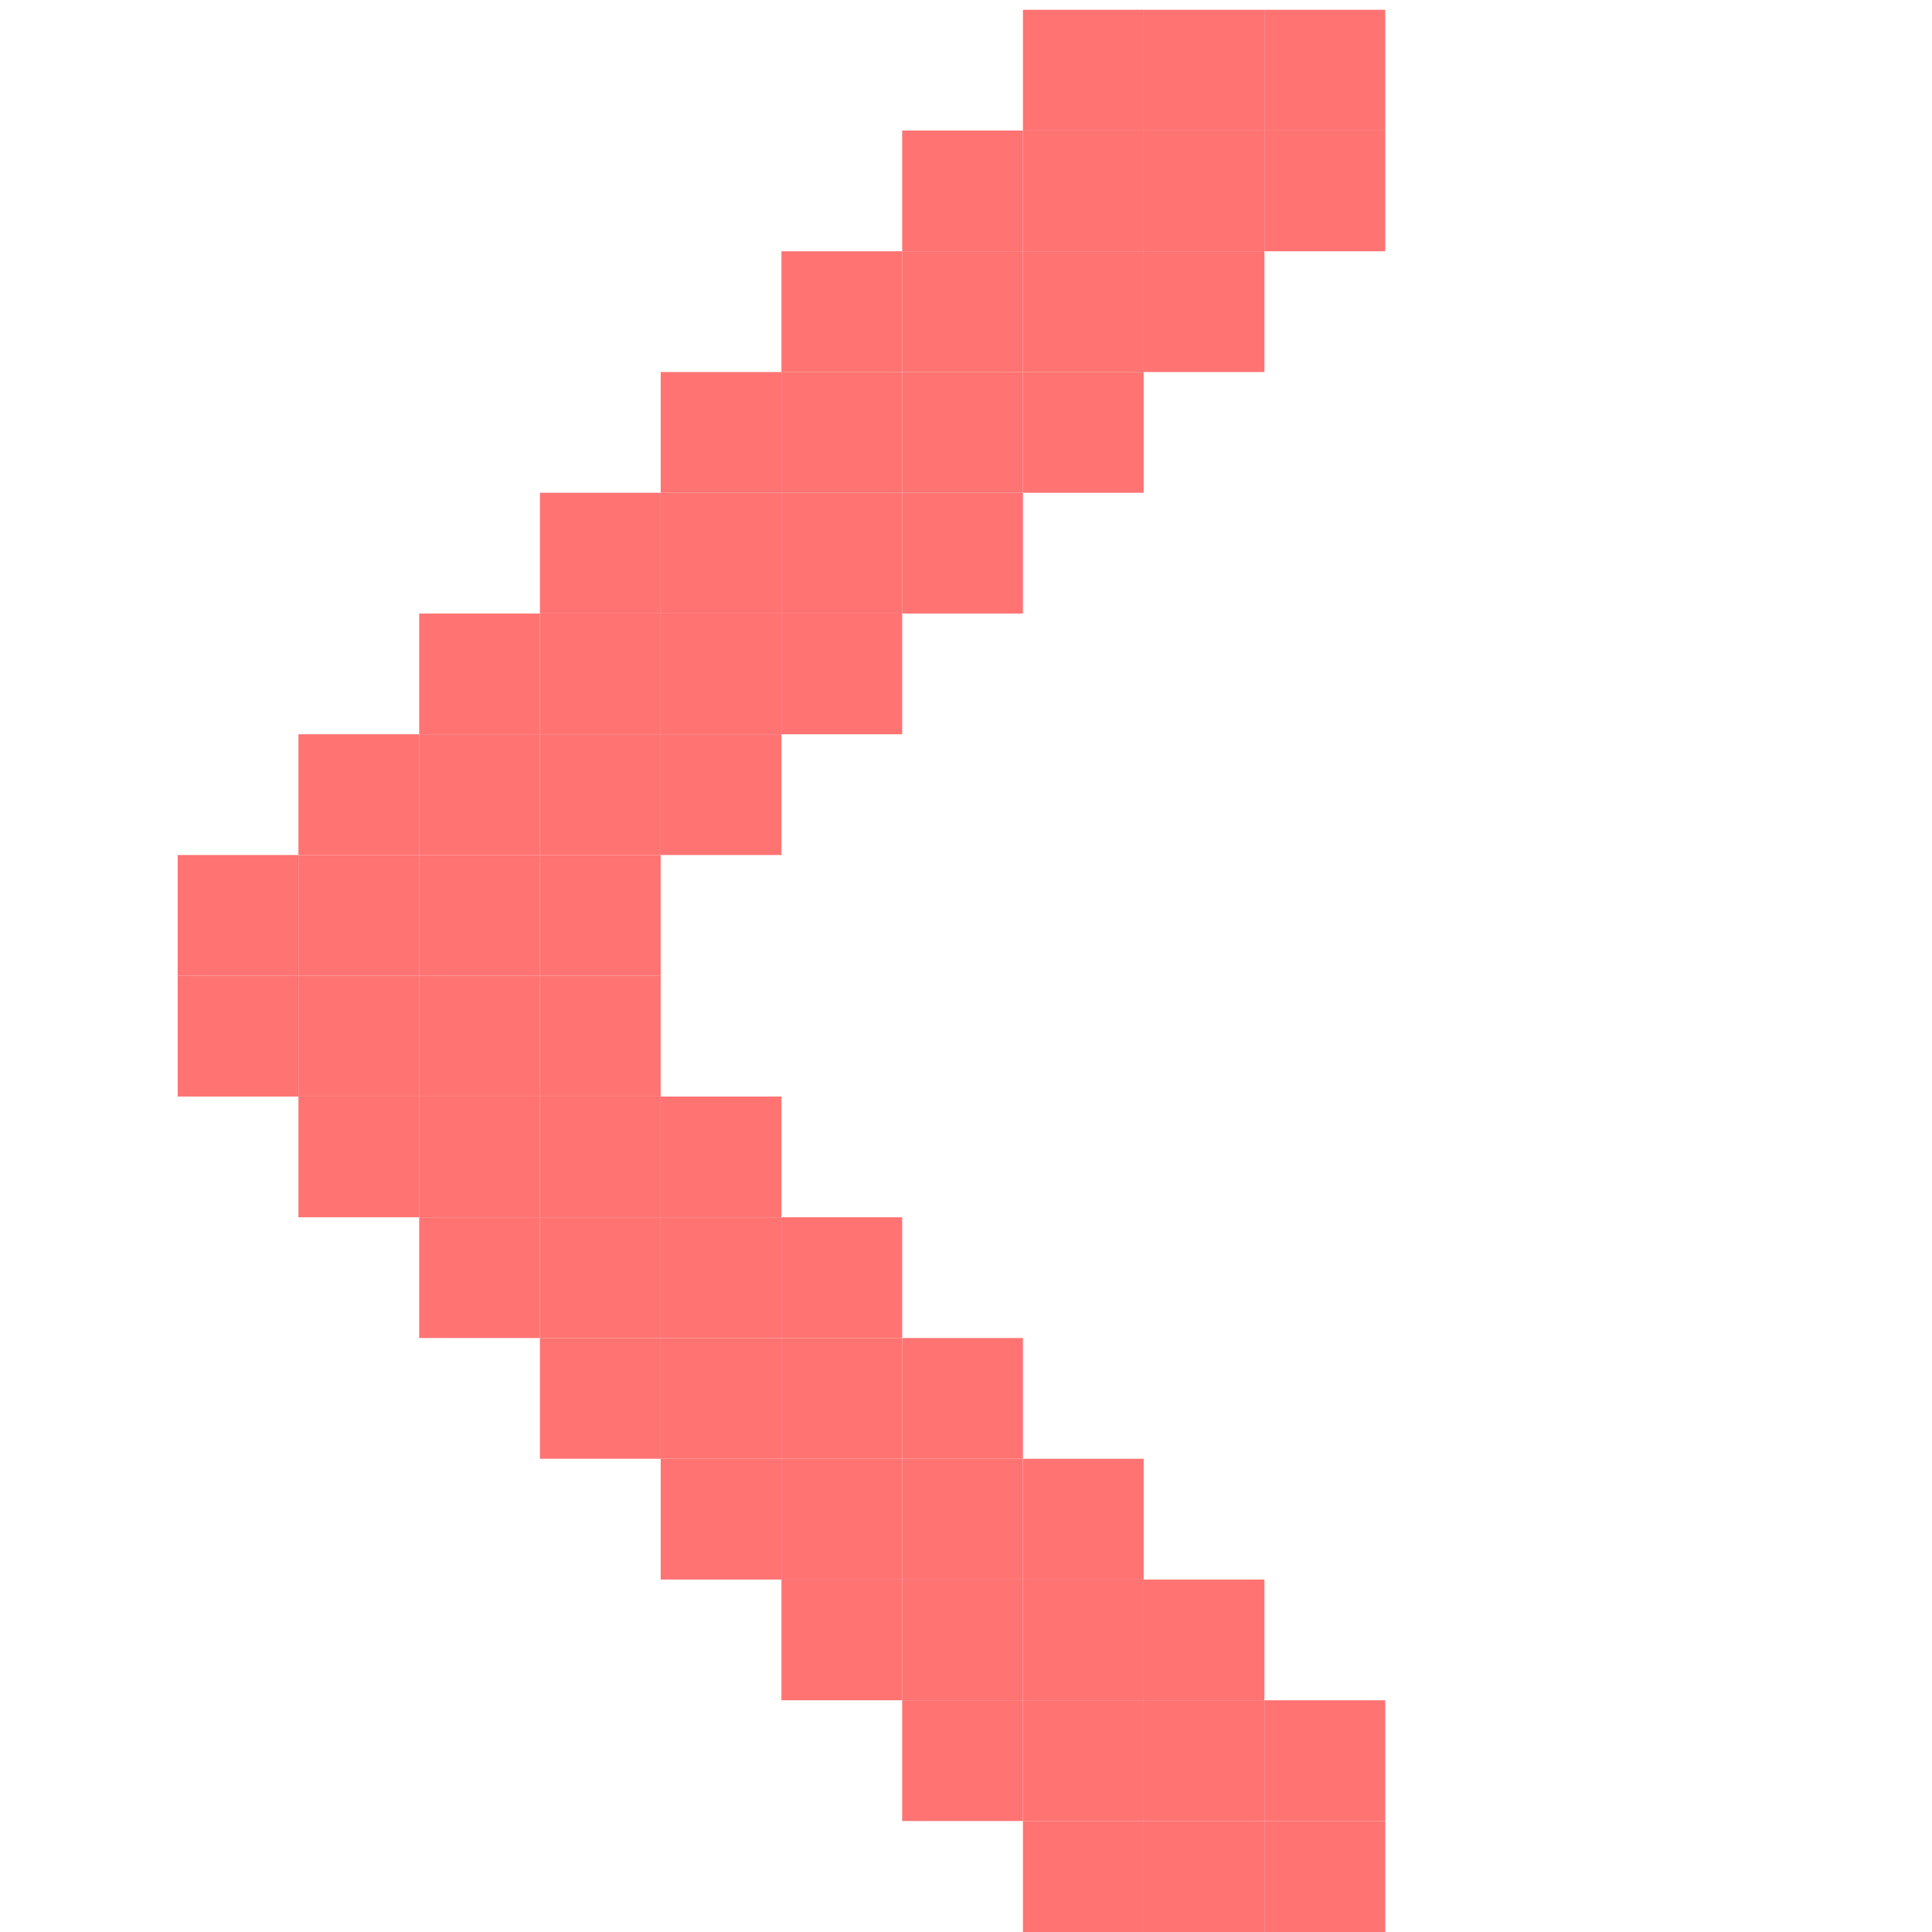
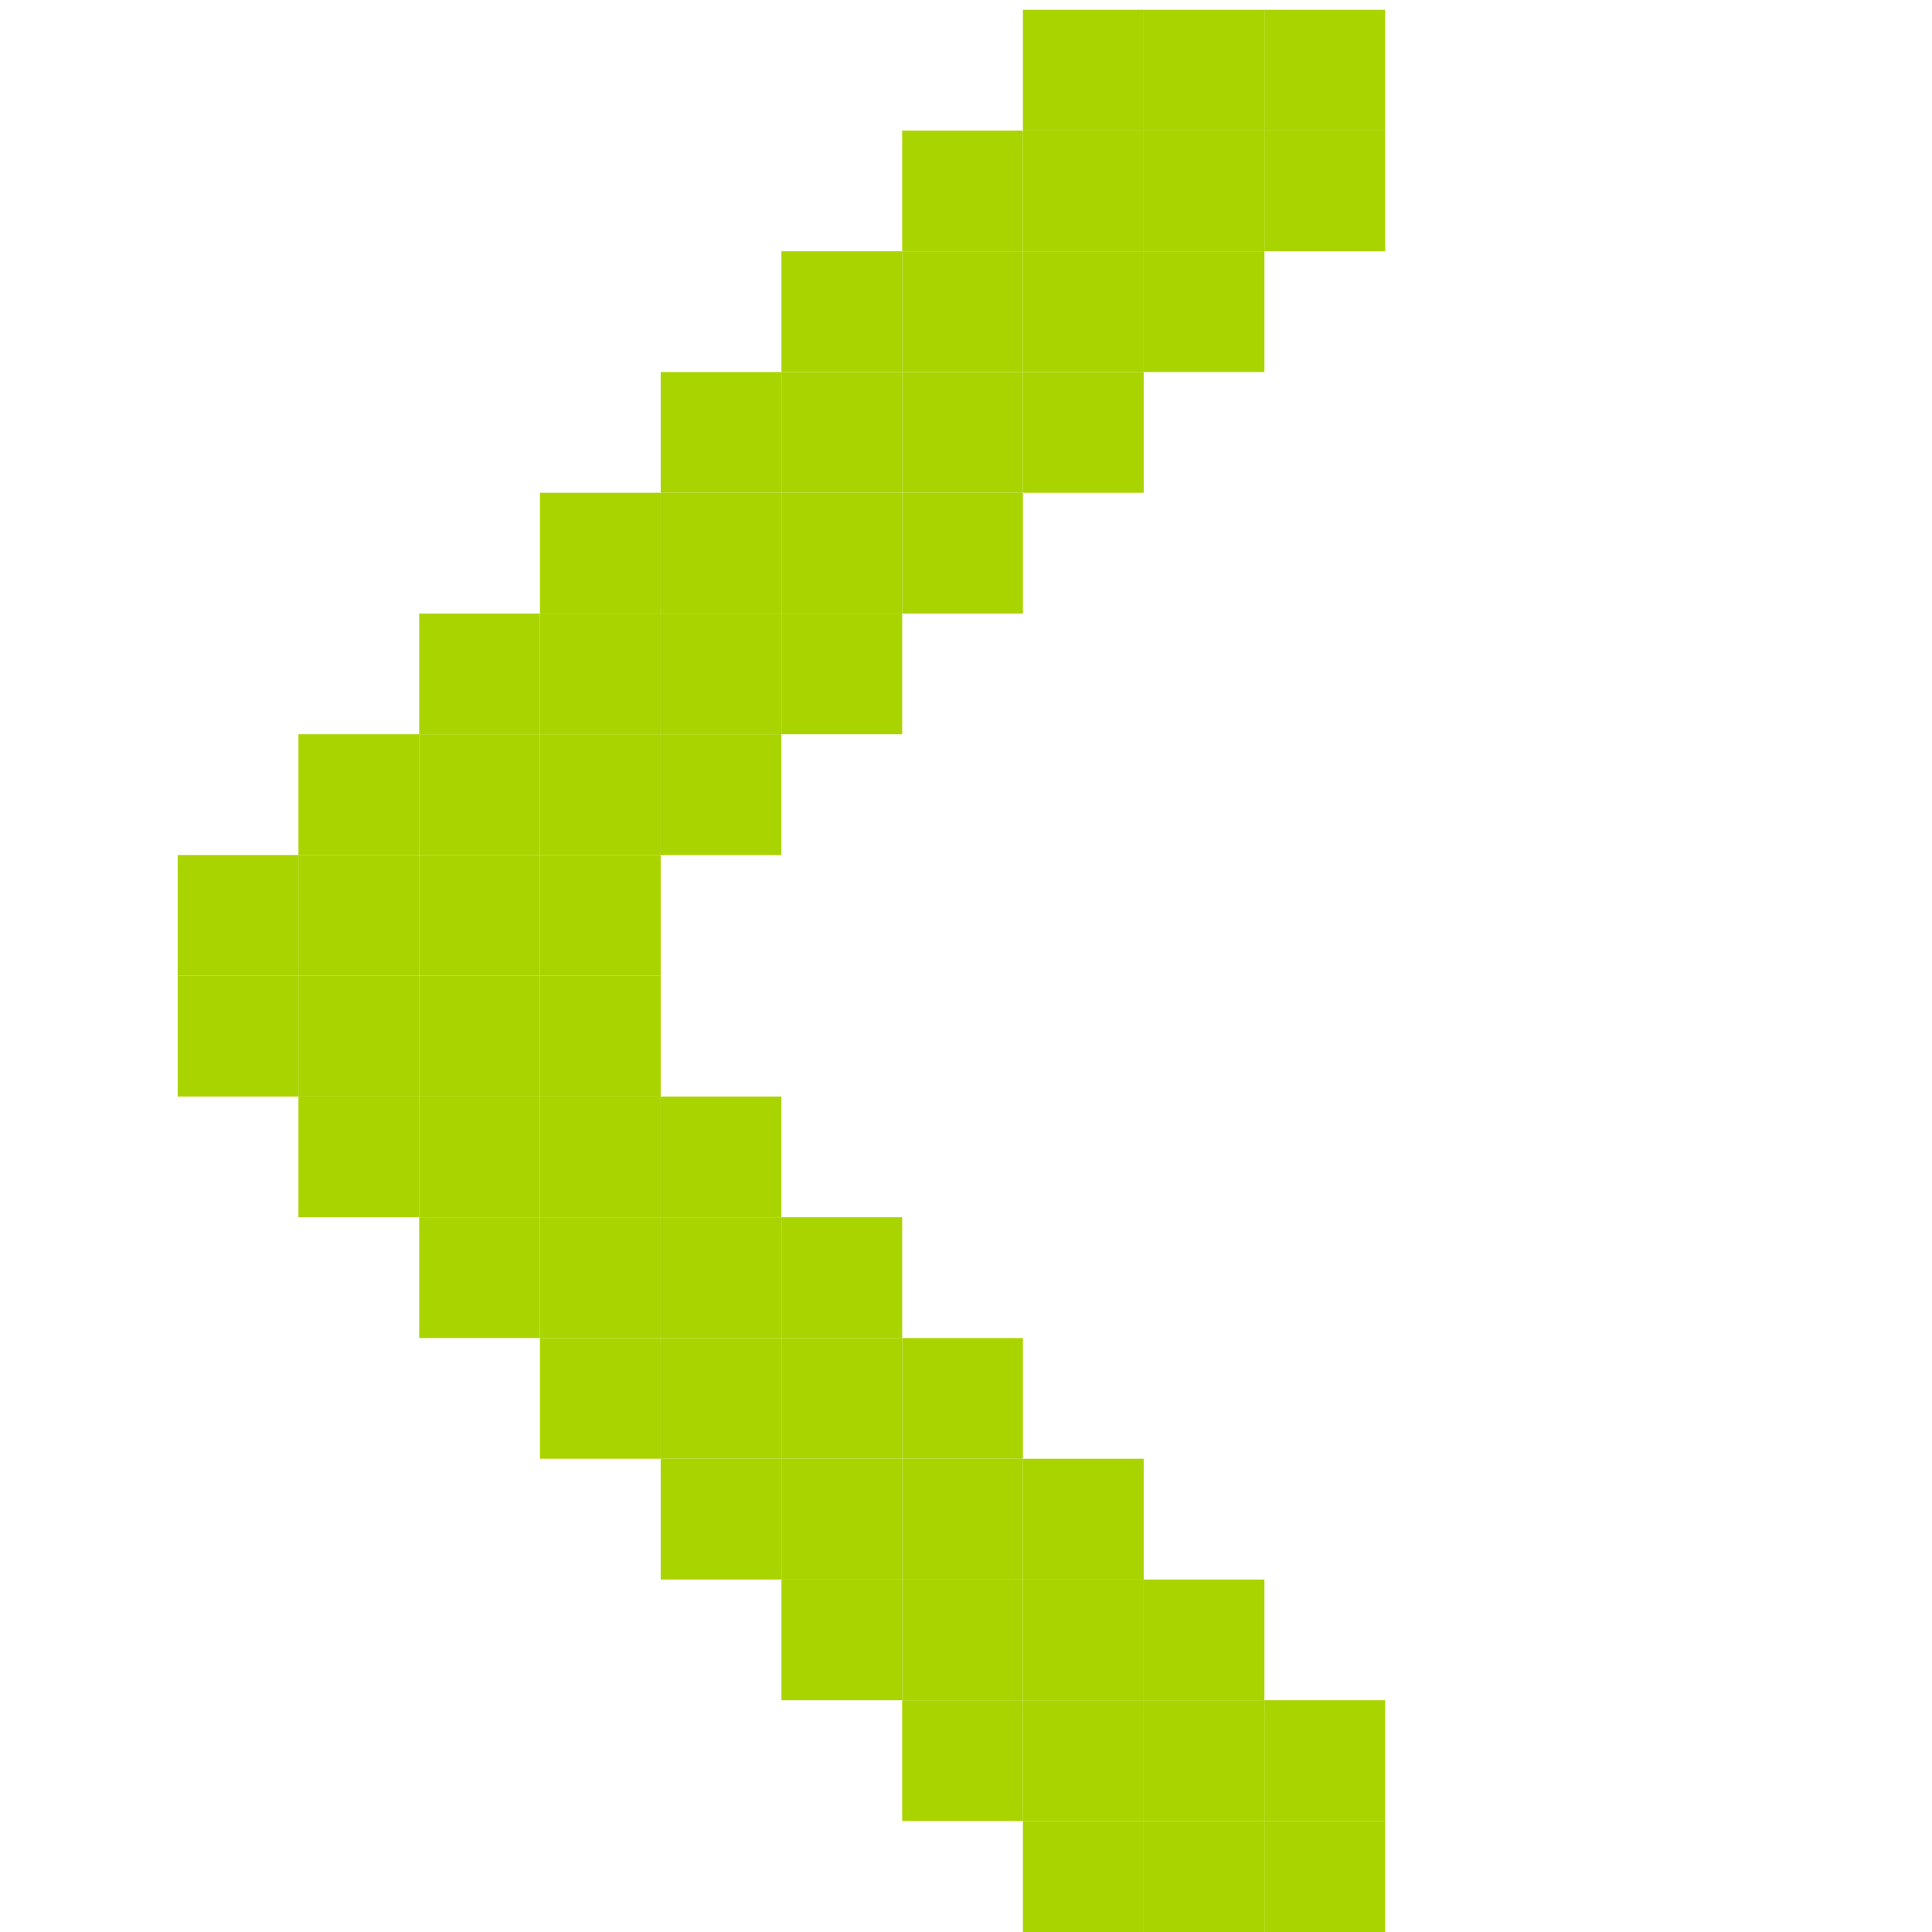
<svg xmlns="http://www.w3.org/2000/svg" width="256" height="256" id="svg2" version="1.1">
  <defs id="defs4" />
  <g id="layer1" transform="translate(0,-796.3622)">
-     <rect style="fill:#ff7373;fill-opacity:1;stroke:none" id="rect3360-95-7" width="16" height="16" x="-39.544" y="909.657" transform="scale(-1,1)" />
-     <rect style="fill:#ff7373;fill-opacity:1;stroke:none" id="rect3360-95-8" width="16" height="16" x="-39.544" y="925.657" transform="scale(-1,1)" />
-     <rect style="fill:#ff7373;fill-opacity:1;stroke:none" id="rect3360-95-0" width="16" height="16" x="-55.544" y="893.657" transform="scale(-1,1)" />
-     <rect style="fill:#ff7373;fill-opacity:1;stroke:none" id="rect3360-95-5" width="16" height="16" x="-55.544" y="909.657" transform="scale(-1,1)" />
-     <rect style="fill:#ff7373;fill-opacity:1;stroke:none" id="rect3360-95-07" width="16" height="16" x="-55.544" y="925.657" transform="scale(-1,1)" />
-     <rect style="fill:#ff7373;fill-opacity:1;stroke:none" id="rect3360-95-50" width="16" height="16" x="-55.544" y="941.657" transform="scale(-1,1)" />
-     <rect style="fill:#ff7373;fill-opacity:1;stroke:none" id="rect3360-95-85" width="16" height="16" x="-71.544" y="877.657" transform="scale(-1,1)" />
-     <rect style="fill:#ff7373;fill-opacity:1;stroke:none" id="rect3360-95-08" width="16" height="16" x="-71.544" y="893.657" transform="scale(-1,1)" />
-     <rect style="fill:#ff7373;fill-opacity:1;stroke:none" id="rect3360-95-501" width="16" height="16" x="-71.544" y="909.657" transform="scale(-1,1)" />
-     <rect style="fill:#ff7373;fill-opacity:1;stroke:none" id="rect3360-95-856" width="16" height="16" x="-71.544" y="925.657" transform="scale(-1,1)" />
-     <rect style="fill:#ff7373;fill-opacity:1;stroke:none" id="rect3360-95-3" width="16" height="16" x="-71.544" y="941.657" transform="scale(-1,1)" />
-     <rect style="fill:#ff7373;fill-opacity:1;stroke:none" id="rect3360-95-72" width="16" height="16" x="-71.544" y="957.657" transform="scale(-1,1)" />
-     <rect style="fill:#ff7373;fill-opacity:1;stroke:none" id="rect3360-95-1" width="16" height="16" x="-87.544" y="861.657" transform="scale(-1,1)" />
-     <rect style="fill:#ff7373;fill-opacity:1;stroke:none" id="rect3360-95-084" width="16" height="16" x="-87.544" y="877.657" transform="scale(-1,1)" />
-     <rect style="fill:#ff7373;fill-opacity:1;stroke:none" id="rect3360-95-81" width="16" height="16" x="-87.544" y="893.657" transform="scale(-1,1)" />
-     <rect style="fill:#ff7373;fill-opacity:1;stroke:none" id="rect3360-95-4" width="16" height="16" x="-87.544" y="909.657" transform="scale(-1,1)" />
-     <rect style="fill:#ff7373;fill-opacity:1;stroke:none" id="rect3360-95-70" width="16" height="16" x="-87.544" y="925.657" transform="scale(-1,1)" />
-     <rect style="fill:#ff7373;fill-opacity:1;stroke:none" id="rect3360-95-54" width="16" height="16" x="-87.544" y="941.657" transform="scale(-1,1)" />
-     <rect style="fill:#ff7373;fill-opacity:1;stroke:none" id="rect3360-95-05" width="16" height="16" x="-87.544" y="957.657" transform="scale(-1,1)" />
-     <rect style="fill:#ff7373;fill-opacity:1;stroke:none" id="rect3360-95-2" width="16" height="16" x="-87.544" y="973.657" transform="scale(-1,1)" />
-     <rect style="fill:#ff7373;fill-opacity:1;stroke:none" id="rect3360-95-13" width="16" height="16" x="-103.544" y="941.657" transform="scale(-1,1)" />
-     <rect style="fill:#ff7373;fill-opacity:1;stroke:none" id="rect3360-95-43" width="16" height="16" x="-103.544" y="957.657" transform="scale(-1,1)" />
-     <rect style="fill:#ff7373;fill-opacity:1;stroke:none" id="rect3360-95-19" width="16" height="16" x="-103.544" y="973.657" transform="scale(-1,1)" />
-     <rect style="fill:#ff7373;fill-opacity:1;stroke:none" id="rect3360-95-32" width="16" height="16" x="-103.544" y="989.657" transform="scale(-1,1)" />
-     <rect style="fill:#ff7373;fill-opacity:1;stroke:none" id="rect3360-95-00" width="16" height="16" x="-119.544" y="957.657" transform="scale(-1,1)" />
-     <rect style="fill:#ff7373;fill-opacity:1;stroke:none" id="rect3360-95-29" width="16" height="16" x="-119.544" y="973.657" transform="scale(-1,1)" />
-     <rect style="fill:#ff7373;fill-opacity:1;stroke:none" id="rect3360-95-46" width="16" height="16" x="-119.544" y="989.657" transform="scale(-1,1)" />
-     <rect style="fill:#ff7373;fill-opacity:1;stroke:none" id="rect3360-95-02" width="16" height="16" x="-119.544" y="1005.657" transform="scale(-1,1)" />
-     <rect style="fill:#ff7373;fill-opacity:1;stroke:none" id="rect3360-95-57" width="16" height="16" x="-135.544" y="973.657" transform="scale(-1,1)" />
-     <rect style="fill:#ff7373;fill-opacity:1;stroke:none" id="rect3360-95-82" width="16" height="16" x="-135.544" y="989.657" transform="scale(-1,1)" />
-     <rect style="fill:#ff7373;fill-opacity:1;stroke:none" id="rect3360-95-49" width="16" height="16" x="-135.544" y="1005.657" transform="scale(-1,1)" />
-     <rect style="fill:#ff7373;fill-opacity:1;stroke:none" id="rect3360-95-86" width="16" height="16" x="-135.544" y="1021.657" transform="scale(-1,1)" />
-     <rect style="fill:#ff7373;fill-opacity:1;stroke:none" id="rect3360-95-328" width="16" height="16" x="-151.544" y="989.657" transform="scale(-1,1)" />
-     <rect style="fill:#ff7373;fill-opacity:1;stroke:none" id="rect3360-95-75" width="16" height="16" x="-151.544" y="1005.657" transform="scale(-1,1)" />
-     <rect style="fill:#ff7373;fill-opacity:1;stroke:none" id="rect3360-95-18" width="16" height="16" x="-151.544" y="1021.657" transform="scale(-1,1)" />
-     <rect style="fill:#ff7373;fill-opacity:1;stroke:none" id="rect3360-95-058" width="16" height="16" x="-151.544" y="1037.657" transform="scale(-1,1)" />
-     <rect style="fill:#ff7373;fill-opacity:1;stroke:none" id="rect3360-95-298" width="16" height="16" x="-167.544" y="1005.657" transform="scale(-1,1)" />
-     <rect style="fill:#ff7373;fill-opacity:1;stroke:none" id="rect3360-95-24" width="16" height="16" x="-167.544" y="1021.657" transform="scale(-1,1)" />
-     <rect style="fill:#ff7373;fill-opacity:1;stroke:none" id="rect3360-95-92" width="16" height="16" x="-167.544" y="1037.657" transform="scale(-1,1)" />
-     <rect style="fill:#ff7373;fill-opacity:1;stroke:none" id="rect3360-95-98" width="16" height="16" x="-183.544" y="1021.657" transform="scale(-1,1)" />
-     <rect style="fill:#ff7373;fill-opacity:1;stroke:none" id="rect3360-95-83" width="16" height="16" x="-183.544" y="1037.657" transform="scale(-1,1)" />
-     <rect style="fill:#ff7373;fill-opacity:1;stroke:none" id="rect3360-95-96" width="16" height="16" x="-103.544" y="845.657" transform="scale(-1,1)" />
-     <rect style="fill:#ff7373;fill-opacity:1;stroke:none" id="rect3360-95-191" width="16" height="16" x="-103.544" y="861.657" transform="scale(-1,1)" />
-     <rect style="fill:#ff7373;fill-opacity:1;stroke:none" id="rect3360-95-439" width="16" height="16" x="-103.544" y="877.657" transform="scale(-1,1)" />
-     <rect style="fill:#ff7373;fill-opacity:1;stroke:none" id="rect3360-95-31" width="16" height="16" x="-103.544" y="893.657" transform="scale(-1,1)" />
-     <rect style="fill:#ff7373;fill-opacity:1;stroke:none" id="rect3360-95-021" width="16" height="16" x="-119.544" y="829.657" transform="scale(-1,1)" />
-     <rect style="fill:#ff7373;fill-opacity:1;stroke:none" id="rect3360-95-704" width="16" height="16" x="-119.544" y="845.657" transform="scale(-1,1)" />
-     <rect style="fill:#ff7373;fill-opacity:1;stroke:none" id="rect3360-95-22" width="16" height="16" x="-119.544" y="861.657" transform="scale(-1,1)" />
-     <rect style="fill:#ff7373;fill-opacity:1;stroke:none" id="rect3360-95-6" width="16" height="16" x="-119.544" y="877.657" transform="scale(-1,1)" />
-     <rect style="fill:#ff7373;fill-opacity:1;stroke:none" id="rect3360-95-430" width="16" height="16" x="-135.544" y="813.657" transform="scale(-1,1)" />
-     <rect style="fill:#ff7373;fill-opacity:1;stroke:none" id="rect3360-95-824" width="16" height="16" x="-135.544" y="829.657" transform="scale(-1,1)" />
-     <rect style="fill:#ff7373;fill-opacity:1;stroke:none" id="rect3360-95-085" width="16" height="16" x="-135.544" y="845.657" transform="scale(-1,1)" />
-     <rect style="fill:#ff7373;fill-opacity:1;stroke:none" id="rect3360-95-06" width="16" height="16" x="-135.544" y="861.657" transform="scale(-1,1)" />
-     <rect style="fill:#ff7373;fill-opacity:1;stroke:none" id="rect3360-95-90" width="16" height="16" x="-151.544" y="797.657" transform="scale(-1,1)" />
-     <rect style="fill:#ff7373;fill-opacity:1;stroke:none" id="rect3360-95-5016" width="16" height="16" x="-151.544" y="813.657" transform="scale(-1,1)" />
-     <rect style="fill:#ff7373;fill-opacity:1;stroke:none" id="rect3360-95-74" width="16" height="16" x="-151.544" y="829.657" transform="scale(-1,1)" />
-     <rect style="fill:#ff7373;fill-opacity:1;stroke:none" id="rect3360-95-827" width="16" height="16" x="-151.544" y="845.657" transform="scale(-1,1)" />
-     <rect style="fill:#ff7373;fill-opacity:1;stroke:none" id="rect3360-95-049" width="16" height="16" x="-167.544" y="797.657" transform="scale(-1,1)" />
-     <rect style="fill:#ff7373;fill-opacity:1;stroke:none" id="rect3360-95-865" width="16" height="16" x="-167.544" y="813.657" transform="scale(-1,1)" />
-     <rect style="fill:#ff7373;fill-opacity:1;stroke:none" id="rect3360-95-01" width="16" height="16" x="-167.544" y="829.657" transform="scale(-1,1)" />
-     <rect style="fill:#ff7373;fill-opacity:1;stroke:none" id="rect3360-95-36" width="16" height="16" x="-183.544" y="797.657" transform="scale(-1,1)" />
-     <rect style="fill:#ff7373;fill-opacity:1;stroke:none" id="rect3360-95-436" width="16" height="16" x="-183.544" y="813.657" transform="scale(-1,1)" />
+     <rect style="fill:#aad400;fill-opacity:1;stroke:none" id="rect3360-95-7" width="16" height="16" x="-39.544" y="909.657" transform="scale(-1,1)" />
+     <rect style="fill:#aad400;fill-opacity:1;stroke:none" id="rect3360-95-8" width="16" height="16" x="-39.544" y="925.657" transform="scale(-1,1)" />
+     <rect style="fill:#aad400;fill-opacity:1;stroke:none" id="rect3360-95-0" width="16" height="16" x="-55.544" y="893.657" transform="scale(-1,1)" />
+     <rect style="fill:#aad400;fill-opacity:1;stroke:none" id="rect3360-95-5" width="16" height="16" x="-55.544" y="909.657" transform="scale(-1,1)" />
+     <rect style="fill:#aad400;fill-opacity:1;stroke:none" id="rect3360-95-07" width="16" height="16" x="-55.544" y="925.657" transform="scale(-1,1)" />
+     <rect style="fill:#aad400;fill-opacity:1;stroke:none" id="rect3360-95-50" width="16" height="16" x="-55.544" y="941.657" transform="scale(-1,1)" />
+     <rect style="fill:#aad400;fill-opacity:1;stroke:none" id="rect3360-95-85" width="16" height="16" x="-71.544" y="877.657" transform="scale(-1,1)" />
+     <rect style="fill:#aad400;fill-opacity:1;stroke:none" id="rect3360-95-08" width="16" height="16" x="-71.544" y="893.657" transform="scale(-1,1)" />
+     <rect style="fill:#aad400;fill-opacity:1;stroke:none" id="rect3360-95-501" width="16" height="16" x="-71.544" y="909.657" transform="scale(-1,1)" />
+     <rect style="fill:#aad400;fill-opacity:1;stroke:none" id="rect3360-95-856" width="16" height="16" x="-71.544" y="925.657" transform="scale(-1,1)" />
+     <rect style="fill:#aad400;fill-opacity:1;stroke:none" id="rect3360-95-3" width="16" height="16" x="-71.544" y="941.657" transform="scale(-1,1)" />
+     <rect style="fill:#aad400;fill-opacity:1;stroke:none" id="rect3360-95-72" width="16" height="16" x="-71.544" y="957.657" transform="scale(-1,1)" />
+     <rect style="fill:#aad400;fill-opacity:1;stroke:none" id="rect3360-95-1" width="16" height="16" x="-87.544" y="861.657" transform="scale(-1,1)" />
+     <rect style="fill:#aad400;fill-opacity:1;stroke:none" id="rect3360-95-084" width="16" height="16" x="-87.544" y="877.657" transform="scale(-1,1)" />
+     <rect style="fill:#aad400;fill-opacity:1;stroke:none" id="rect3360-95-81" width="16" height="16" x="-87.544" y="893.657" transform="scale(-1,1)" />
+     <rect style="fill:#aad400;fill-opacity:1;stroke:none" id="rect3360-95-4" width="16" height="16" x="-87.544" y="909.657" transform="scale(-1,1)" />
+     <rect style="fill:#aad400;fill-opacity:1;stroke:none" id="rect3360-95-70" width="16" height="16" x="-87.544" y="925.657" transform="scale(-1,1)" />
+     <rect style="fill:#aad400;fill-opacity:1;stroke:none" id="rect3360-95-54" width="16" height="16" x="-87.544" y="941.657" transform="scale(-1,1)" />
+     <rect style="fill:#aad400;fill-opacity:1;stroke:none" id="rect3360-95-05" width="16" height="16" x="-87.544" y="957.657" transform="scale(-1,1)" />
+     <rect style="fill:#aad400;fill-opacity:1;stroke:none" id="rect3360-95-2" width="16" height="16" x="-87.544" y="973.657" transform="scale(-1,1)" />
+     <rect style="fill:#aad400;fill-opacity:1;stroke:none" id="rect3360-95-13" width="16" height="16" x="-103.544" y="941.657" transform="scale(-1,1)" />
+     <rect style="fill:#aad400;fill-opacity:1;stroke:none" id="rect3360-95-43" width="16" height="16" x="-103.544" y="957.657" transform="scale(-1,1)" />
+     <rect style="fill:#aad400;fill-opacity:1;stroke:none" id="rect3360-95-19" width="16" height="16" x="-103.544" y="973.657" transform="scale(-1,1)" />
+     <rect style="fill:#aad400;fill-opacity:1;stroke:none" id="rect3360-95-32" width="16" height="16" x="-103.544" y="989.657" transform="scale(-1,1)" />
+     <rect style="fill:#aad400;fill-opacity:1;stroke:none" id="rect3360-95-00" width="16" height="16" x="-119.544" y="957.657" transform="scale(-1,1)" />
+     <rect style="fill:#aad400;fill-opacity:1;stroke:none" id="rect3360-95-29" width="16" height="16" x="-119.544" y="973.657" transform="scale(-1,1)" />
+     <rect style="fill:#aad400;fill-opacity:1;stroke:none" id="rect3360-95-46" width="16" height="16" x="-119.544" y="989.657" transform="scale(-1,1)" />
+     <rect style="fill:#aad400;fill-opacity:1;stroke:none" id="rect3360-95-02" width="16" height="16" x="-119.544" y="1005.657" transform="scale(-1,1)" />
+     <rect style="fill:#aad400;fill-opacity:1;stroke:none" id="rect3360-95-57" width="16" height="16" x="-135.544" y="973.657" transform="scale(-1,1)" />
+     <rect style="fill:#aad400;fill-opacity:1;stroke:none" id="rect3360-95-82" width="16" height="16" x="-135.544" y="989.657" transform="scale(-1,1)" />
+     <rect style="fill:#aad400;fill-opacity:1;stroke:none" id="rect3360-95-49" width="16" height="16" x="-135.544" y="1005.657" transform="scale(-1,1)" />
+     <rect style="fill:#aad400;fill-opacity:1;stroke:none" id="rect3360-95-86" width="16" height="16" x="-135.544" y="1021.657" transform="scale(-1,1)" />
+     <rect style="fill:#aad400;fill-opacity:1;stroke:none" id="rect3360-95-328" width="16" height="16" x="-151.544" y="989.657" transform="scale(-1,1)" />
+     <rect style="fill:#aad400;fill-opacity:1;stroke:none" id="rect3360-95-75" width="16" height="16" x="-151.544" y="1005.657" transform="scale(-1,1)" />
+     <rect style="fill:#aad400;fill-opacity:1;stroke:none" id="rect3360-95-18" width="16" height="16" x="-151.544" y="1021.657" transform="scale(-1,1)" />
+     <rect style="fill:#aad400;fill-opacity:1;stroke:none" id="rect3360-95-058" width="16" height="16" x="-151.544" y="1037.657" transform="scale(-1,1)" />
+     <rect style="fill:#aad400;fill-opacity:1;stroke:none" id="rect3360-95-298" width="16" height="16" x="-167.544" y="1005.657" transform="scale(-1,1)" />
+     <rect style="fill:#aad400;fill-opacity:1;stroke:none" id="rect3360-95-24" width="16" height="16" x="-167.544" y="1021.657" transform="scale(-1,1)" />
+     <rect style="fill:#aad400;fill-opacity:1;stroke:none" id="rect3360-95-92" width="16" height="16" x="-167.544" y="1037.657" transform="scale(-1,1)" />
+     <rect style="fill:#aad400;fill-opacity:1;stroke:none" id="rect3360-95-98" width="16" height="16" x="-183.544" y="1021.657" transform="scale(-1,1)" />
+     <rect style="fill:#aad400;fill-opacity:1;stroke:none" id="rect3360-95-83" width="16" height="16" x="-183.544" y="1037.657" transform="scale(-1,1)" />
+     <rect style="fill:#aad400;fill-opacity:1;stroke:none" id="rect3360-95-96" width="16" height="16" x="-103.544" y="845.657" transform="scale(-1,1)" />
+     <rect style="fill:#aad400;fill-opacity:1;stroke:none" id="rect3360-95-191" width="16" height="16" x="-103.544" y="861.657" transform="scale(-1,1)" />
+     <rect style="fill:#aad400;fill-opacity:1;stroke:none" id="rect3360-95-439" width="16" height="16" x="-103.544" y="877.657" transform="scale(-1,1)" />
+     <rect style="fill:#aad400;fill-opacity:1;stroke:none" id="rect3360-95-31" width="16" height="16" x="-103.544" y="893.657" transform="scale(-1,1)" />
+     <rect style="fill:#aad400;fill-opacity:1;stroke:none" id="rect3360-95-021" width="16" height="16" x="-119.544" y="829.657" transform="scale(-1,1)" />
+     <rect style="fill:#aad400;fill-opacity:1;stroke:none" id="rect3360-95-704" width="16" height="16" x="-119.544" y="845.657" transform="scale(-1,1)" />
+     <rect style="fill:#aad400;fill-opacity:1;stroke:none" id="rect3360-95-22" width="16" height="16" x="-119.544" y="861.657" transform="scale(-1,1)" />
+     <rect style="fill:#aad400;fill-opacity:1;stroke:none" id="rect3360-95-6" width="16" height="16" x="-119.544" y="877.657" transform="scale(-1,1)" />
+     <rect style="fill:#aad400;fill-opacity:1;stroke:none" id="rect3360-95-430" width="16" height="16" x="-135.544" y="813.657" transform="scale(-1,1)" />
+     <rect style="fill:#aad400;fill-opacity:1;stroke:none" id="rect3360-95-824" width="16" height="16" x="-135.544" y="829.657" transform="scale(-1,1)" />
+     <rect style="fill:#aad400;fill-opacity:1;stroke:none" id="rect3360-95-085" width="16" height="16" x="-135.544" y="845.657" transform="scale(-1,1)" />
+     <rect style="fill:#aad400;fill-opacity:1;stroke:none" id="rect3360-95-06" width="16" height="16" x="-135.544" y="861.657" transform="scale(-1,1)" />
+     <rect style="fill:#aad400;fill-opacity:1;stroke:none" id="rect3360-95-90" width="16" height="16" x="-151.544" y="797.657" transform="scale(-1,1)" />
+     <rect style="fill:#aad400;fill-opacity:1;stroke:none" id="rect3360-95-5016" width="16" height="16" x="-151.544" y="813.657" transform="scale(-1,1)" />
+     <rect style="fill:#aad400;fill-opacity:1;stroke:none" id="rect3360-95-74" width="16" height="16" x="-151.544" y="829.657" transform="scale(-1,1)" />
+     <rect style="fill:#aad400;fill-opacity:1;stroke:none" id="rect3360-95-827" width="16" height="16" x="-151.544" y="845.657" transform="scale(-1,1)" />
+     <rect style="fill:#aad400;fill-opacity:1;stroke:none" id="rect3360-95-049" width="16" height="16" x="-167.544" y="797.657" transform="scale(-1,1)" />
+     <rect style="fill:#aad400;fill-opacity:1;stroke:none" id="rect3360-95-865" width="16" height="16" x="-167.544" y="813.657" transform="scale(-1,1)" />
+     <rect style="fill:#aad400;fill-opacity:1;stroke:none" id="rect3360-95-01" width="16" height="16" x="-167.544" y="829.657" transform="scale(-1,1)" />
+     <rect style="fill:#aad400;fill-opacity:1;stroke:none" id="rect3360-95-36" width="16" height="16" x="-183.544" y="797.657" transform="scale(-1,1)" />
+     <rect style="fill:#aad400;fill-opacity:1;stroke:none" id="rect3360-95-436" width="16" height="16" x="-183.544" y="813.657" transform="scale(-1,1)" />
  </g>
</svg>
